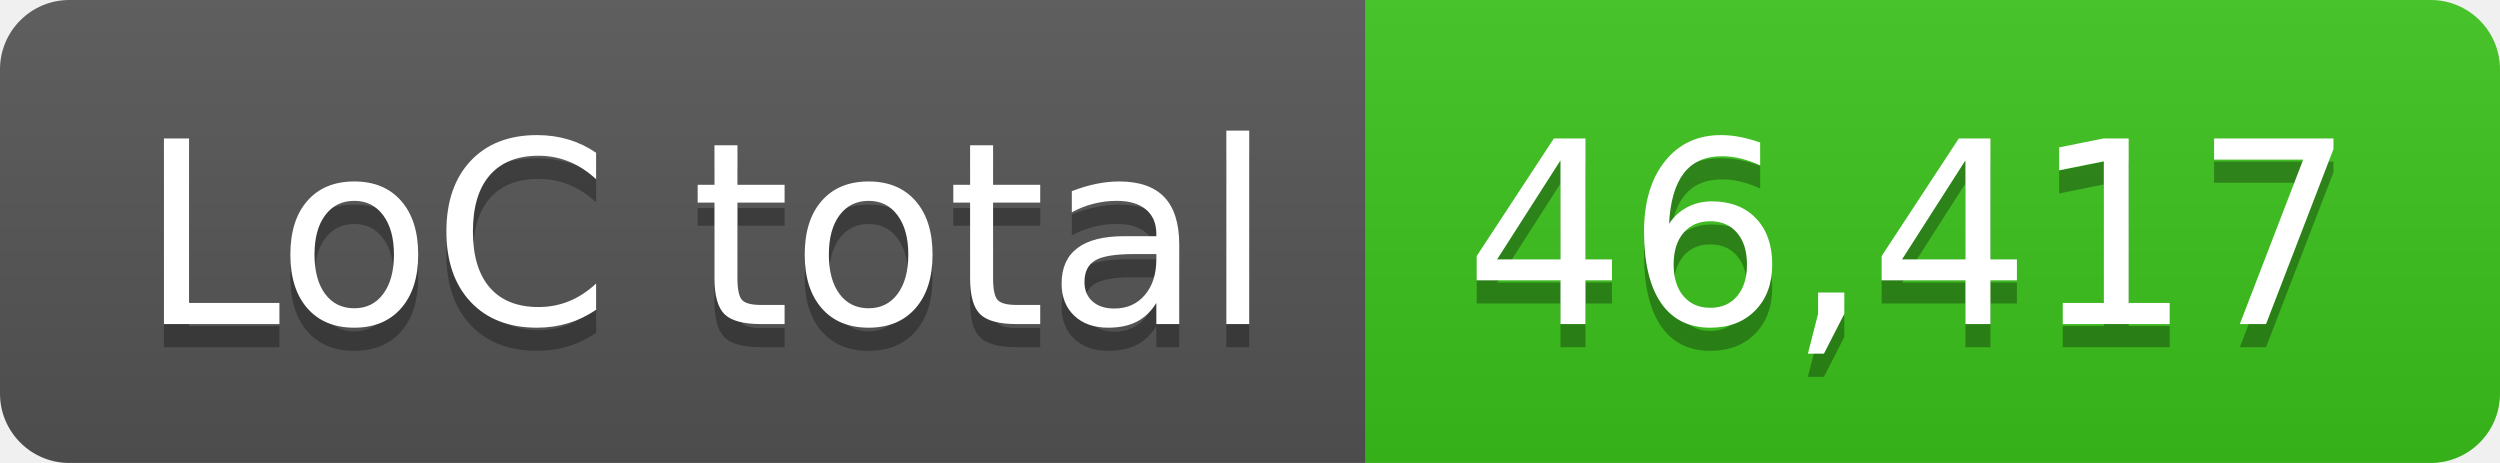
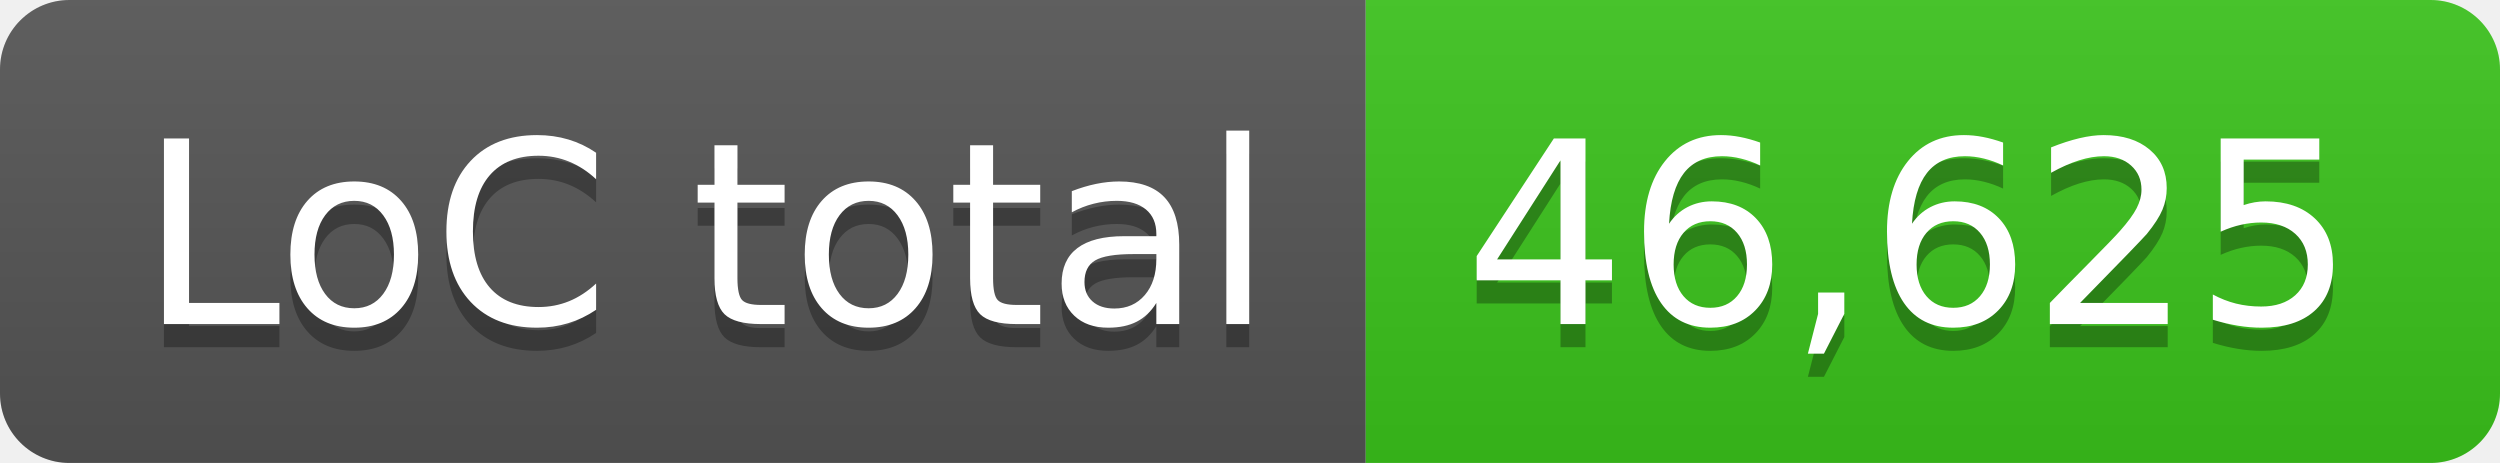
- <svg xmlns="http://www.w3.org/2000/svg" width="108" height="20" role="img" aria-label="LoC total: 46,417">
+ <svg xmlns="http://www.w3.org/2000/svg" width="108" height="20" role="img" aria-label="LoC total: 46,625">
  <linearGradient id="s" x2="0" y2="100%">
    <stop offset="0" stop-color="#bbb" stop-opacity=".1" />
    <stop offset="1" stop-opacity=".1" />
  </linearGradient>
  <clipPath id="r">
    <rect width="108" height="20" rx="3" fill="#fff" />
  </clipPath>
  <g clip-path="url(#r)">
    <rect width="59" height="20" fill="#555" />
    <rect x="59" width="49" height="20" fill="#3bc41c" />
    <rect width="108" height="20" fill="url(#s)" />
  </g>
  <g fill="#fff" text-anchor="middle" font-family="Verdana,Geneva,DejaVu Sans,sans-serif" text-rendering="geometricPrecision" font-size="110">
    <text aria-hidden="true" x="305" y="150" fill="#010101" fill-opacity=".3" transform="scale(.1)" textLength="490">LoC total</text>
    <text x="305" y="140" transform="scale(.1)" fill="#fff" textLength="490">LoC total</text>
-     <text aria-hidden="true" x="825" y="150" fill="#010101" fill-opacity=".3" transform="scale(.1)" textLength="390">46,417</text>
-     <text x="825" y="140" transform="scale(.1)" fill="#fff" textLength="390">46,417</text>
+     <text aria-hidden="true" x="825" y="150" fill="#010101" fill-opacity=".3" transform="scale(.1)" textLength="390">46,625</text>
+     <text x="825" y="140" transform="scale(.1)" fill="#fff" textLength="390">46,625</text>
  </g>
</svg>
